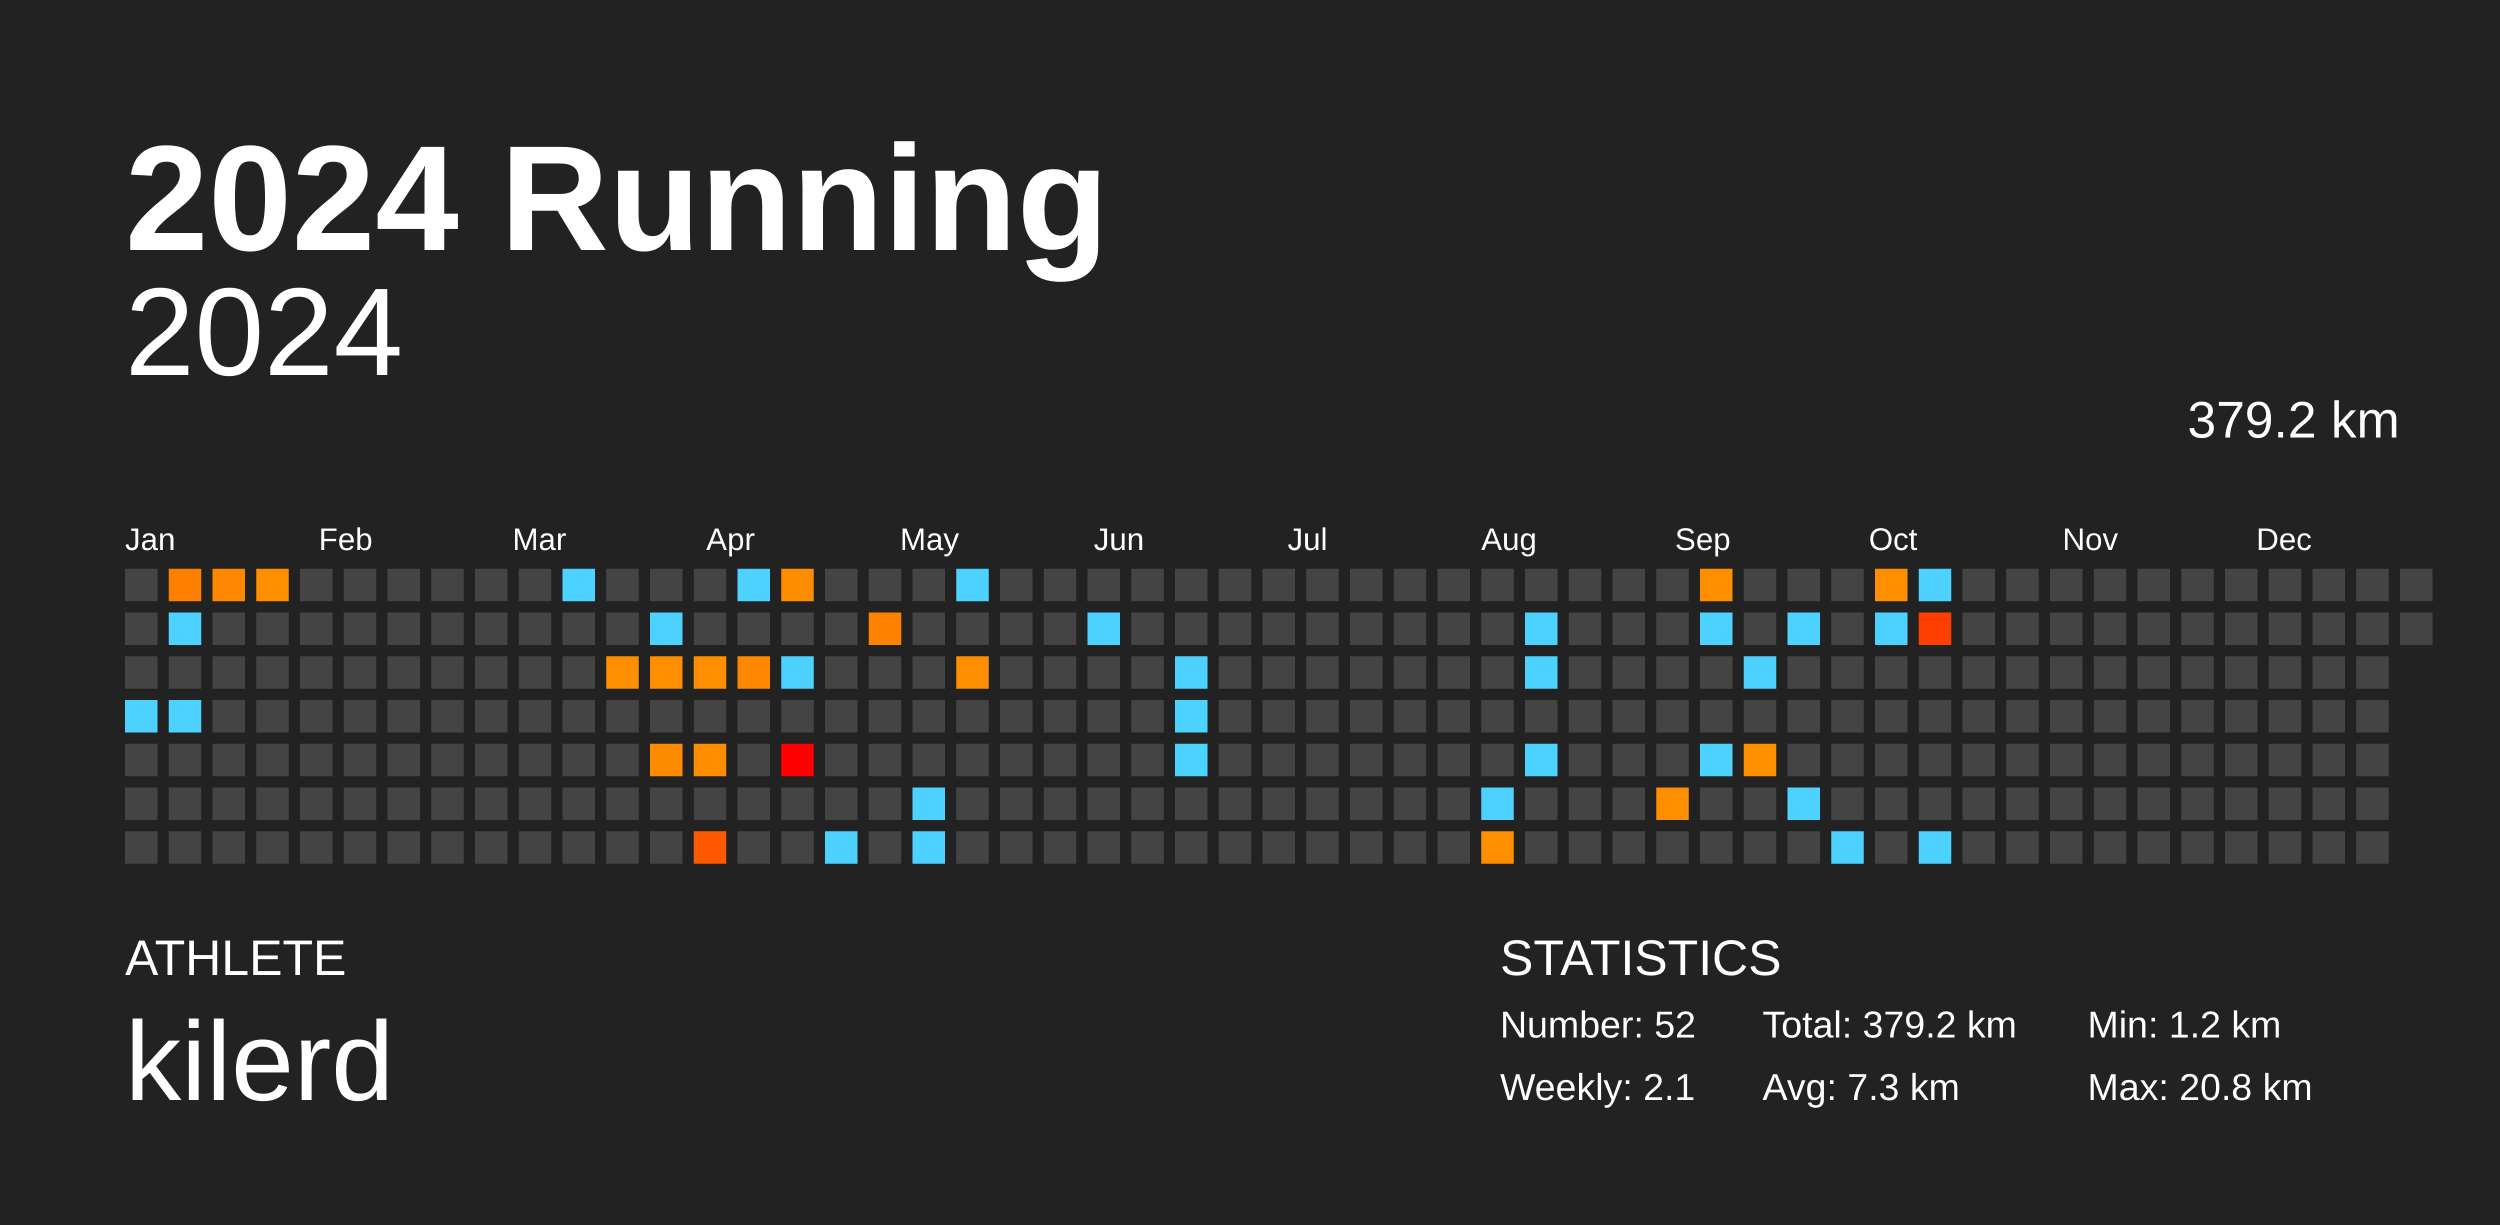
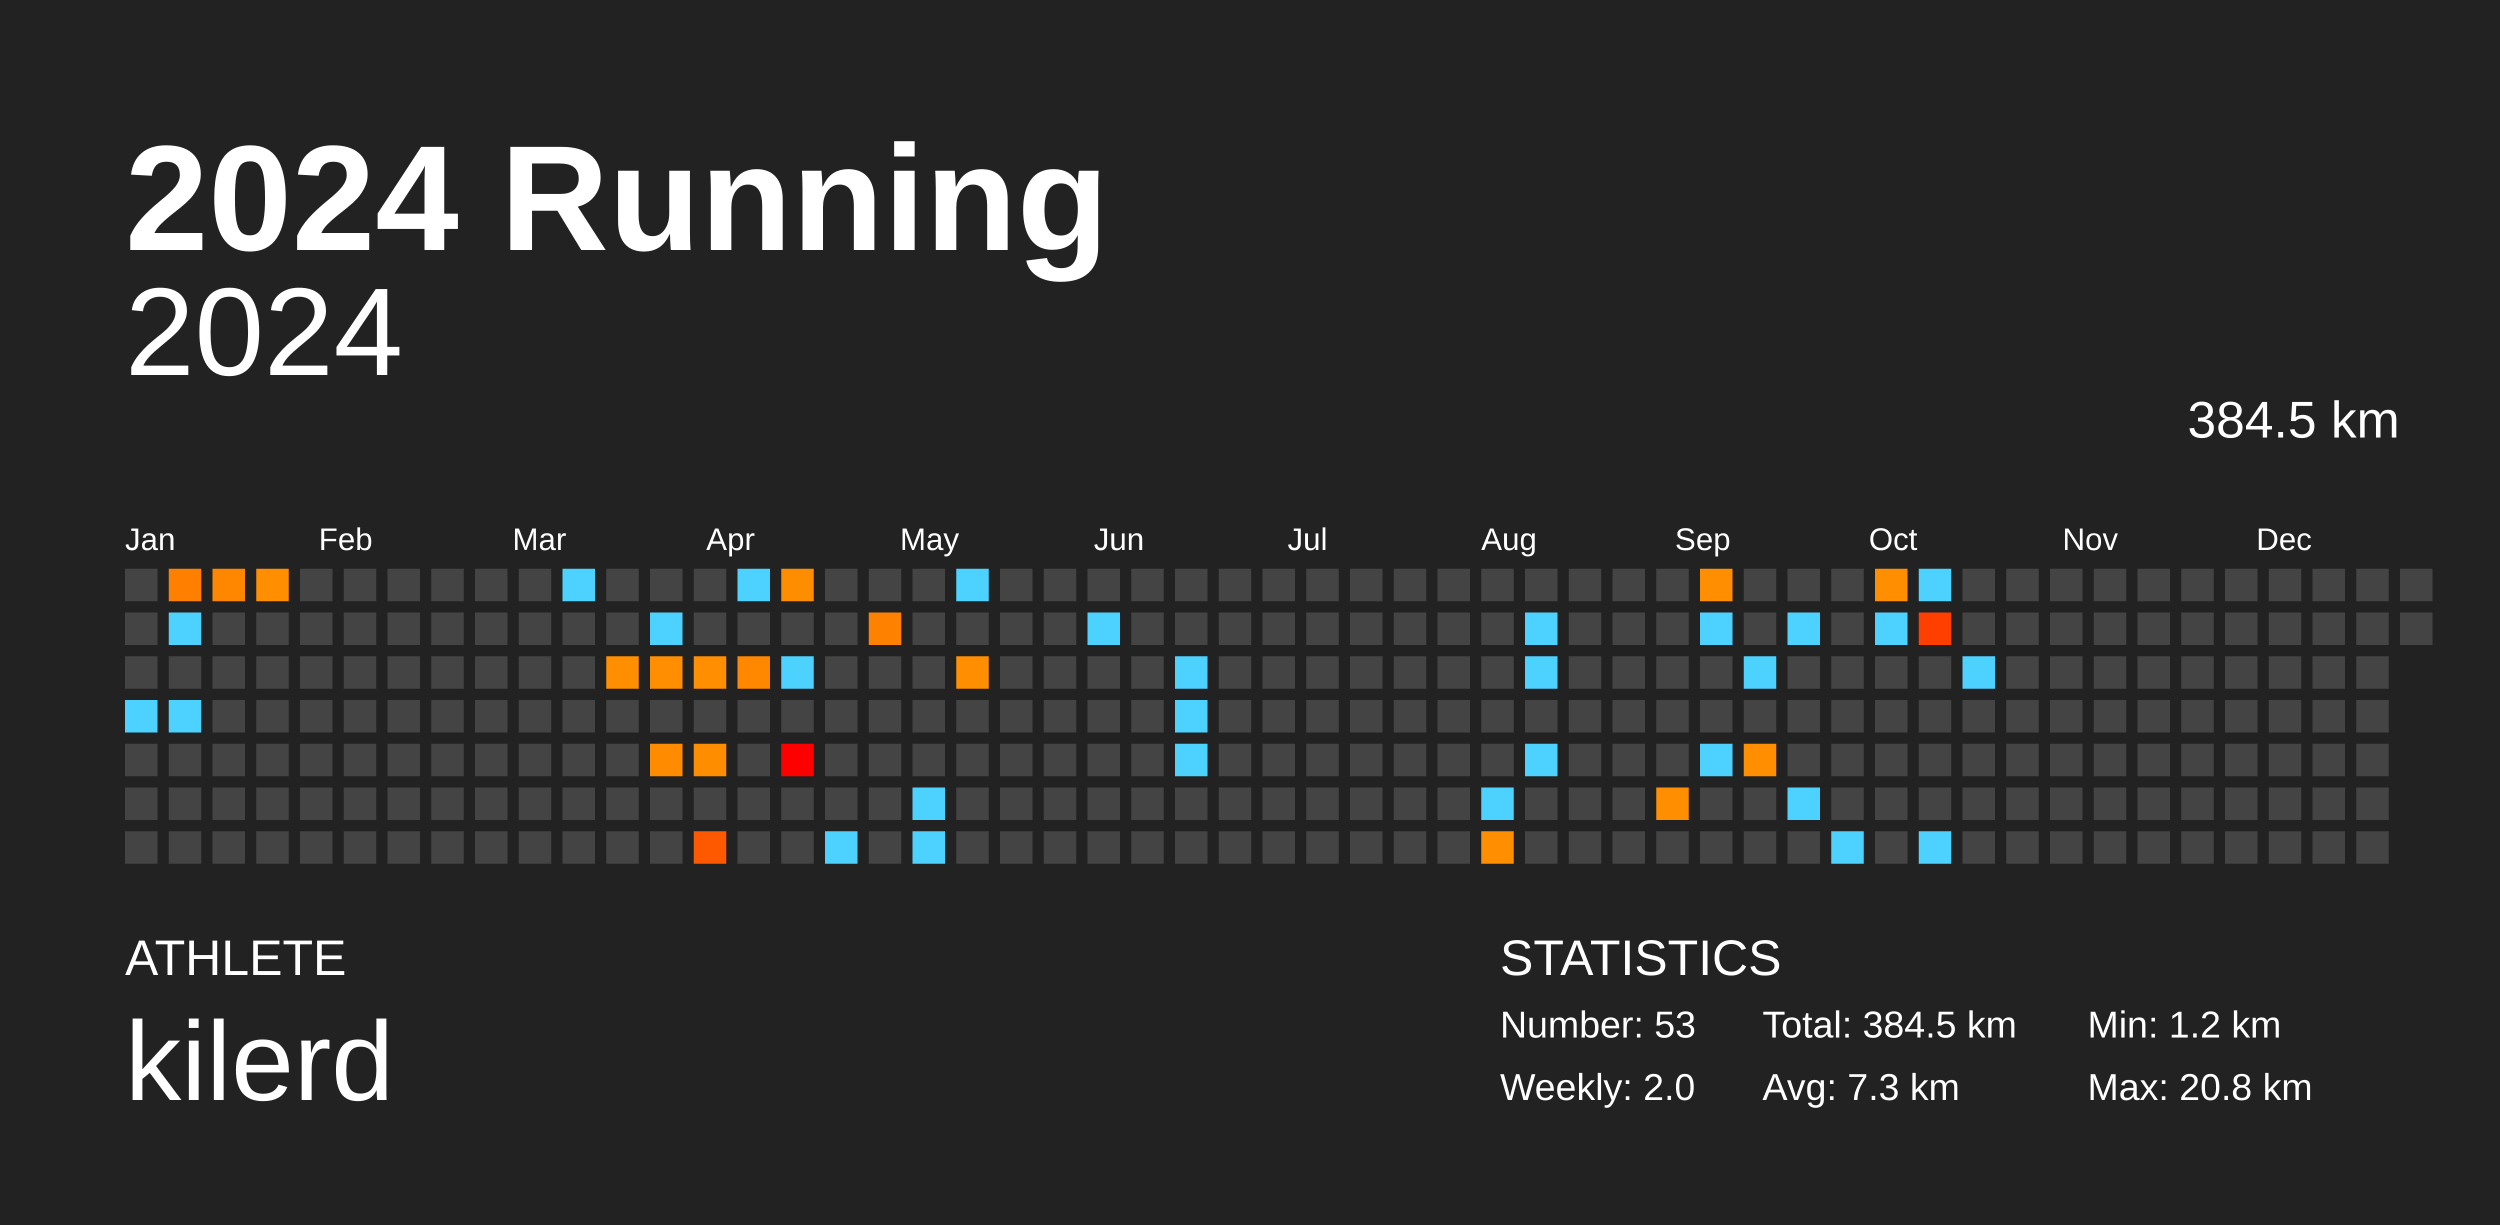
<svg xmlns="http://www.w3.org/2000/svg" baseProfile="full" height="98mm" version="1.1" viewBox="0,0,200,98" width="200mm">
  <defs />
  <rect fill="#222222" height="98" width="200" x="0" y="0" />
  <text fill="#FFFFFF" style="font-size:12px; font-family:Arial; font-weight:bold;" x="10" y="20">2024 Running</text>
  <text fill="#FFFFFF" style="font-size:4px; font-family:Arial" x="10" y="78">ATHLETE</text>
  <text fill="#FFFFFF" style="font-size:9px; font-family:Arial" x="10" y="88">kilerd</text>
  <text fill="#FFFFFF" style="font-size:4px; font-family:Arial" x="120" y="78">STATISTICS</text>
-   <text fill="#FFFFFF" style="font-size:3px; font-family:Arial" x="120" y="83">Number: 52</text>
-   <text fill="#FFFFFF" style="font-size:3px; font-family:Arial" x="120" y="88">Weekly: 2.1</text>
-   <text fill="#FFFFFF" style="font-size:3px; font-family:Arial" x="141" y="83">Total: 379.2 km</text>
+   <text fill="#FFFFFF" style="font-size:3px; font-family:Arial" x="120" y="83">Number: 53</text>
+   <text fill="#FFFFFF" style="font-size:3px; font-family:Arial" x="120" y="88">Weekly: 2.0</text>
+   <text fill="#FFFFFF" style="font-size:3px; font-family:Arial" x="141" y="83">Total: 384.5 km</text>
  <text fill="#FFFFFF" style="font-size:3px; font-family:Arial" x="141" y="88">Avg: 7.3 km</text>
  <text fill="#FFFFFF" style="font-size:3px; font-family:Arial" x="167" y="83">Min: 1.2 km</text>
  <text fill="#FFFFFF" style="font-size:3px; font-family:Arial" x="167" y="88">Max: 20.8 km</text>
  <text alignment-baseline="hanging" fill="#FFFFFF" style="font-size:10.0px; font-family:Arial;" x="10" y="30">2024</text>
-   <text alignment-baseline="hanging" fill="#FFFFFF" style="font-size:4.125px; font-family:Arial;" x="175" y="35">379.2 km</text>
+   <text alignment-baseline="hanging" fill="#FFFFFF" style="font-size:4.125px; font-family:Arial;" x="175" y="35">384.5 km</text>
  <text fill="#FFFFFF" style="font-size:2.5px; font-family:Arial" x="10.0" y="44">Jan</text>
  <text fill="#FFFFFF" style="font-size:2.5px; font-family:Arial" x="25.5" y="44">Feb</text>
  <text fill="#FFFFFF" style="font-size:2.5px; font-family:Arial" x="41.0" y="44">Mar</text>
  <text fill="#FFFFFF" style="font-size:2.5px; font-family:Arial" x="56.5" y="44">Apr</text>
  <text fill="#FFFFFF" style="font-size:2.5px; font-family:Arial" x="72.0" y="44">May</text>
  <text fill="#FFFFFF" style="font-size:2.5px; font-family:Arial" x="87.5" y="44">Jun</text>
  <text fill="#FFFFFF" style="font-size:2.5px; font-family:Arial" x="103.0" y="44">Jul</text>
  <text fill="#FFFFFF" style="font-size:2.5px; font-family:Arial" x="118.5" y="44">Aug</text>
  <text fill="#FFFFFF" style="font-size:2.5px; font-family:Arial" x="134.0" y="44">Sep</text>
  <text fill="#FFFFFF" style="font-size:2.5px; font-family:Arial" x="149.5" y="44">Oct</text>
  <text fill="#FFFFFF" style="font-size:2.5px; font-family:Arial" x="165.0" y="44">Nov</text>
  <text fill="#FFFFFF" style="font-size:2.5px; font-family:Arial" x="180.5" y="44">Dec</text>
  <rect fill="#444444" height="2.6" width="2.6" x="10.0" y="45.5" />
  <rect fill="#444444" height="2.6" width="2.6" x="10.0" y="49.0" />
  <rect fill="#444444" height="2.6" width="2.6" x="10.0" y="52.5" />
  <rect fill="#4dd2ff" height="2.6" width="2.6" x="10.0" y="56.0" />
  <rect fill="#444444" height="2.6" width="2.6" x="10.0" y="59.5" />
  <rect fill="#444444" height="2.6" width="2.6" x="10.0" y="63.0" />
  <rect fill="#444444" height="2.6" width="2.6" x="10.0" y="66.5" />
  <rect fill="#ff8000" height="2.6" width="2.6" x="13.5" y="45.5" />
  <rect fill="#4dd2ff" height="2.6" width="2.6" x="13.5" y="49.0" />
  <rect fill="#444444" height="2.6" width="2.6" x="13.5" y="52.5" />
  <rect fill="#4dd2ff" height="2.6" width="2.6" x="13.5" y="56.0" />
  <rect fill="#444444" height="2.6" width="2.6" x="13.5" y="59.5" />
  <rect fill="#444444" height="2.6" width="2.6" x="13.5" y="63.0" />
  <rect fill="#444444" height="2.6" width="2.6" x="13.5" y="66.5" />
  <rect fill="#ff8700" height="2.6" width="2.6" x="17.0" y="45.5" />
  <rect fill="#444444" height="2.6" width="2.6" x="17.0" y="49.0" />
  <rect fill="#444444" height="2.6" width="2.6" x="17.0" y="52.5" />
  <rect fill="#444444" height="2.6" width="2.6" x="17.0" y="56.0" />
  <rect fill="#444444" height="2.6" width="2.6" x="17.0" y="59.5" />
  <rect fill="#444444" height="2.6" width="2.6" x="17.0" y="63.0" />
  <rect fill="#444444" height="2.6" width="2.6" x="17.0" y="66.5" />
  <rect fill="#ff8e00" height="2.6" width="2.6" x="20.5" y="45.5" />
  <rect fill="#444444" height="2.6" width="2.6" x="20.5" y="49.0" />
  <rect fill="#444444" height="2.6" width="2.6" x="20.5" y="52.5" />
  <rect fill="#444444" height="2.6" width="2.6" x="20.5" y="56.0" />
  <rect fill="#444444" height="2.6" width="2.6" x="20.5" y="59.5" />
  <rect fill="#444444" height="2.6" width="2.6" x="20.5" y="63.0" />
  <rect fill="#444444" height="2.6" width="2.6" x="20.5" y="66.5" />
  <rect fill="#444444" height="2.6" width="2.6" x="24.0" y="45.5" />
  <rect fill="#444444" height="2.6" width="2.6" x="24.0" y="49.0" />
  <rect fill="#444444" height="2.6" width="2.6" x="24.0" y="52.5" />
  <rect fill="#444444" height="2.6" width="2.6" x="24.0" y="56.0" />
  <rect fill="#444444" height="2.6" width="2.6" x="24.0" y="59.5" />
  <rect fill="#444444" height="2.6" width="2.6" x="24.0" y="63.0" />
  <rect fill="#444444" height="2.6" width="2.6" x="24.0" y="66.5" />
  <rect fill="#444444" height="2.6" width="2.6" x="27.5" y="45.5" />
  <rect fill="#444444" height="2.6" width="2.6" x="27.5" y="49.0" />
  <rect fill="#444444" height="2.6" width="2.6" x="27.5" y="52.5" />
  <rect fill="#444444" height="2.6" width="2.6" x="27.5" y="56.0" />
  <rect fill="#444444" height="2.6" width="2.6" x="27.5" y="59.5" />
  <rect fill="#444444" height="2.6" width="2.6" x="27.5" y="63.0" />
  <rect fill="#444444" height="2.6" width="2.6" x="27.5" y="66.5" />
  <rect fill="#444444" height="2.6" width="2.6" x="31.0" y="45.5" />
  <rect fill="#444444" height="2.6" width="2.6" x="31.0" y="49.0" />
  <rect fill="#444444" height="2.6" width="2.6" x="31.0" y="52.5" />
  <rect fill="#444444" height="2.6" width="2.6" x="31.0" y="56.0" />
  <rect fill="#444444" height="2.6" width="2.6" x="31.0" y="59.5" />
  <rect fill="#444444" height="2.6" width="2.6" x="31.0" y="63.0" />
  <rect fill="#444444" height="2.6" width="2.6" x="31.0" y="66.5" />
  <rect fill="#444444" height="2.6" width="2.6" x="34.5" y="45.5" />
  <rect fill="#444444" height="2.6" width="2.6" x="34.5" y="49.0" />
  <rect fill="#444444" height="2.6" width="2.6" x="34.5" y="52.5" />
  <rect fill="#444444" height="2.6" width="2.6" x="34.5" y="56.0" />
  <rect fill="#444444" height="2.6" width="2.6" x="34.5" y="59.5" />
  <rect fill="#444444" height="2.6" width="2.6" x="34.5" y="63.0" />
  <rect fill="#444444" height="2.6" width="2.6" x="34.5" y="66.5" />
  <rect fill="#444444" height="2.6" width="2.6" x="38.0" y="45.5" />
  <rect fill="#444444" height="2.6" width="2.6" x="38.0" y="49.0" />
  <rect fill="#444444" height="2.6" width="2.6" x="38.0" y="52.5" />
  <rect fill="#444444" height="2.6" width="2.6" x="38.0" y="56.0" />
  <rect fill="#444444" height="2.6" width="2.6" x="38.0" y="59.5" />
  <rect fill="#444444" height="2.6" width="2.6" x="38.0" y="63.0" />
  <rect fill="#444444" height="2.6" width="2.6" x="38.0" y="66.5" />
  <rect fill="#444444" height="2.6" width="2.6" x="41.5" y="45.5" />
  <rect fill="#444444" height="2.6" width="2.6" x="41.5" y="49.0" />
  <rect fill="#444444" height="2.6" width="2.6" x="41.5" y="52.5" />
  <rect fill="#444444" height="2.6" width="2.6" x="41.5" y="56.0" />
  <rect fill="#444444" height="2.6" width="2.6" x="41.5" y="59.5" />
  <rect fill="#444444" height="2.6" width="2.6" x="41.5" y="63.0" />
  <rect fill="#444444" height="2.6" width="2.6" x="41.5" y="66.5" />
  <rect fill="#4dd2ff" height="2.6" width="2.6" x="45.0" y="45.5" />
  <rect fill="#444444" height="2.6" width="2.6" x="45.0" y="49.0" />
  <rect fill="#444444" height="2.6" width="2.6" x="45.0" y="52.5" />
  <rect fill="#444444" height="2.6" width="2.6" x="45.0" y="56.0" />
  <rect fill="#444444" height="2.6" width="2.6" x="45.0" y="59.5" />
  <rect fill="#444444" height="2.6" width="2.6" x="45.0" y="63.0" />
  <rect fill="#444444" height="2.6" width="2.6" x="45.0" y="66.5" />
  <rect fill="#444444" height="2.6" width="2.6" x="48.5" y="45.5" />
  <rect fill="#444444" height="2.6" width="2.6" x="48.5" y="49.0" />
  <rect fill="#ff8e00" height="2.6" width="2.6" x="48.5" y="52.5" />
  <rect fill="#444444" height="2.6" width="2.6" x="48.5" y="56.0" />
  <rect fill="#444444" height="2.6" width="2.6" x="48.5" y="59.5" />
  <rect fill="#444444" height="2.6" width="2.6" x="48.5" y="63.0" />
  <rect fill="#444444" height="2.6" width="2.6" x="48.5" y="66.5" />
  <rect fill="#444444" height="2.6" width="2.6" x="52.0" y="45.5" />
  <rect fill="#4dd2ff" height="2.6" width="2.6" x="52.0" y="49.0" />
  <rect fill="#ff8e00" height="2.6" width="2.6" x="52.0" y="52.5" />
  <rect fill="#444444" height="2.6" width="2.6" x="52.0" y="56.0" />
  <rect fill="#ff8c00" height="2.6" width="2.6" x="52.0" y="59.5" />
  <rect fill="#444444" height="2.6" width="2.6" x="52.0" y="63.0" />
  <rect fill="#444444" height="2.6" width="2.6" x="52.0" y="66.5" />
  <rect fill="#444444" height="2.6" width="2.6" x="55.5" y="45.5" />
  <rect fill="#444444" height="2.6" width="2.6" x="55.5" y="49.0" />
  <rect fill="#ff8e00" height="2.6" width="2.6" x="55.5" y="52.5" />
  <rect fill="#444444" height="2.6" width="2.6" x="55.5" y="56.0" />
  <rect fill="#ff8d00" height="2.6" width="2.6" x="55.5" y="59.5" />
  <rect fill="#444444" height="2.6" width="2.6" x="55.5" y="63.0" />
  <rect fill="#ff5900" height="2.6" width="2.6" x="55.5" y="66.5" />
  <rect fill="#4dd2ff" height="2.6" width="2.6" x="59.0" y="45.5" />
  <rect fill="#444444" height="2.6" width="2.6" x="59.0" y="49.0" />
  <rect fill="#ff8800" height="2.6" width="2.6" x="59.0" y="52.5" />
  <rect fill="#444444" height="2.6" width="2.6" x="59.0" y="56.0" />
  <rect fill="#444444" height="2.6" width="2.6" x="59.0" y="59.5" />
  <rect fill="#444444" height="2.6" width="2.6" x="59.0" y="63.0" />
  <rect fill="#444444" height="2.6" width="2.6" x="59.0" y="66.5" />
  <rect fill="#ff8d00" height="2.6" width="2.6" x="62.5" y="45.5" />
  <rect fill="#444444" height="2.6" width="2.6" x="62.5" y="49.0" />
  <rect fill="#4dd2ff" height="2.6" width="2.6" x="62.5" y="52.5" />
  <rect fill="#444444" height="2.6" width="2.6" x="62.5" y="56.0" />
  <rect fill="red" height="2.6" width="2.6" x="62.5" y="59.5" />
  <rect fill="#444444" height="2.6" width="2.6" x="62.5" y="63.0" />
  <rect fill="#444444" height="2.6" width="2.6" x="62.5" y="66.5" />
  <rect fill="#444444" height="2.6" width="2.6" x="66.0" y="45.5" />
  <rect fill="#444444" height="2.6" width="2.6" x="66.0" y="49.0" />
  <rect fill="#444444" height="2.6" width="2.6" x="66.0" y="52.5" />
  <rect fill="#444444" height="2.6" width="2.6" x="66.0" y="56.0" />
  <rect fill="#444444" height="2.6" width="2.6" x="66.0" y="59.5" />
  <rect fill="#444444" height="2.6" width="2.6" x="66.0" y="63.0" />
  <rect fill="#4dd2ff" height="2.6" width="2.6" x="66.0" y="66.5" />
  <rect fill="#444444" height="2.6" width="2.6" x="69.5" y="45.5" />
  <rect fill="#ff8100" height="2.6" width="2.6" x="69.5" y="49.0" />
  <rect fill="#444444" height="2.6" width="2.6" x="69.5" y="52.5" />
  <rect fill="#444444" height="2.6" width="2.6" x="69.5" y="56.0" />
  <rect fill="#444444" height="2.6" width="2.6" x="69.5" y="59.5" />
  <rect fill="#444444" height="2.6" width="2.6" x="69.5" y="63.0" />
  <rect fill="#444444" height="2.6" width="2.6" x="69.5" y="66.5" />
  <rect fill="#444444" height="2.6" width="2.6" x="73.0" y="45.5" />
  <rect fill="#444444" height="2.6" width="2.6" x="73.0" y="49.0" />
  <rect fill="#444444" height="2.6" width="2.6" x="73.0" y="52.5" />
  <rect fill="#444444" height="2.6" width="2.6" x="73.0" y="56.0" />
  <rect fill="#444444" height="2.6" width="2.6" x="73.0" y="59.5" />
  <rect fill="#4dd2ff" height="2.6" width="2.6" x="73.0" y="63.0" />
  <rect fill="#4dd2ff" height="2.6" width="2.6" x="73.0" y="66.5" />
  <rect fill="#4dd2ff" height="2.6" width="2.6" x="76.5" y="45.5" />
  <rect fill="#444444" height="2.6" width="2.6" x="76.5" y="49.0" />
  <rect fill="#ff8e00" height="2.6" width="2.6" x="76.5" y="52.5" />
  <rect fill="#444444" height="2.6" width="2.6" x="76.5" y="56.0" />
  <rect fill="#444444" height="2.6" width="2.6" x="76.5" y="59.5" />
  <rect fill="#444444" height="2.6" width="2.6" x="76.5" y="63.0" />
  <rect fill="#444444" height="2.6" width="2.6" x="76.5" y="66.5" />
  <rect fill="#444444" height="2.6" width="2.6" x="80.0" y="45.5" />
  <rect fill="#444444" height="2.6" width="2.6" x="80.0" y="49.0" />
  <rect fill="#444444" height="2.6" width="2.6" x="80.0" y="52.5" />
  <rect fill="#444444" height="2.6" width="2.6" x="80.0" y="56.0" />
  <rect fill="#444444" height="2.6" width="2.6" x="80.0" y="59.5" />
  <rect fill="#444444" height="2.6" width="2.6" x="80.0" y="63.0" />
  <rect fill="#444444" height="2.6" width="2.6" x="80.0" y="66.5" />
  <rect fill="#444444" height="2.6" width="2.6" x="83.5" y="45.5" />
  <rect fill="#444444" height="2.6" width="2.6" x="83.5" y="49.0" />
  <rect fill="#444444" height="2.6" width="2.6" x="83.5" y="52.5" />
  <rect fill="#444444" height="2.6" width="2.6" x="83.5" y="56.0" />
  <rect fill="#444444" height="2.6" width="2.6" x="83.5" y="59.5" />
  <rect fill="#444444" height="2.6" width="2.6" x="83.5" y="63.0" />
  <rect fill="#444444" height="2.6" width="2.6" x="83.5" y="66.5" />
  <rect fill="#444444" height="2.6" width="2.6" x="87.0" y="45.5" />
  <rect fill="#4dd2ff" height="2.6" width="2.6" x="87.0" y="49.0" />
  <rect fill="#444444" height="2.6" width="2.6" x="87.0" y="52.5" />
  <rect fill="#444444" height="2.6" width="2.6" x="87.0" y="56.0" />
  <rect fill="#444444" height="2.6" width="2.6" x="87.0" y="59.5" />
  <rect fill="#444444" height="2.6" width="2.6" x="87.0" y="63.0" />
  <rect fill="#444444" height="2.6" width="2.6" x="87.0" y="66.5" />
  <rect fill="#444444" height="2.6" width="2.6" x="90.5" y="45.5" />
  <rect fill="#444444" height="2.6" width="2.6" x="90.5" y="49.0" />
  <rect fill="#444444" height="2.6" width="2.6" x="90.5" y="52.5" />
  <rect fill="#444444" height="2.6" width="2.6" x="90.5" y="56.0" />
  <rect fill="#444444" height="2.6" width="2.6" x="90.5" y="59.5" />
  <rect fill="#444444" height="2.6" width="2.6" x="90.5" y="63.0" />
  <rect fill="#444444" height="2.6" width="2.6" x="90.5" y="66.5" />
  <rect fill="#444444" height="2.6" width="2.6" x="94.0" y="45.5" />
  <rect fill="#444444" height="2.6" width="2.6" x="94.0" y="49.0" />
  <rect fill="#4dd2ff" height="2.6" width="2.6" x="94.0" y="52.5" />
  <rect fill="#4dd2ff" height="2.6" width="2.6" x="94.0" y="56.0" />
  <rect fill="#4dd2ff" height="2.6" width="2.6" x="94.0" y="59.5" />
  <rect fill="#444444" height="2.6" width="2.6" x="94.0" y="63.0" />
  <rect fill="#444444" height="2.6" width="2.6" x="94.0" y="66.5" />
  <rect fill="#444444" height="2.6" width="2.6" x="97.5" y="45.5" />
  <rect fill="#444444" height="2.6" width="2.6" x="97.5" y="49.0" />
  <rect fill="#444444" height="2.6" width="2.6" x="97.5" y="52.5" />
  <rect fill="#444444" height="2.6" width="2.6" x="97.5" y="56.0" />
  <rect fill="#444444" height="2.6" width="2.6" x="97.5" y="59.5" />
  <rect fill="#444444" height="2.6" width="2.6" x="97.5" y="63.0" />
  <rect fill="#444444" height="2.6" width="2.6" x="97.5" y="66.5" />
  <rect fill="#444444" height="2.6" width="2.6" x="101.0" y="45.5" />
  <rect fill="#444444" height="2.6" width="2.6" x="101.0" y="49.0" />
  <rect fill="#444444" height="2.6" width="2.6" x="101.0" y="52.5" />
  <rect fill="#444444" height="2.6" width="2.6" x="101.0" y="56.0" />
  <rect fill="#444444" height="2.6" width="2.6" x="101.0" y="59.5" />
  <rect fill="#444444" height="2.6" width="2.6" x="101.0" y="63.0" />
  <rect fill="#444444" height="2.6" width="2.6" x="101.0" y="66.5" />
  <rect fill="#444444" height="2.6" width="2.6" x="104.5" y="45.5" />
  <rect fill="#444444" height="2.6" width="2.6" x="104.5" y="49.0" />
  <rect fill="#444444" height="2.6" width="2.6" x="104.5" y="52.5" />
  <rect fill="#444444" height="2.6" width="2.6" x="104.5" y="56.0" />
  <rect fill="#444444" height="2.6" width="2.6" x="104.5" y="59.5" />
  <rect fill="#444444" height="2.6" width="2.6" x="104.5" y="63.0" />
  <rect fill="#444444" height="2.6" width="2.6" x="104.5" y="66.5" />
  <rect fill="#444444" height="2.6" width="2.6" x="108.0" y="45.5" />
  <rect fill="#444444" height="2.6" width="2.6" x="108.0" y="49.0" />
  <rect fill="#444444" height="2.6" width="2.6" x="108.0" y="52.5" />
  <rect fill="#444444" height="2.6" width="2.6" x="108.0" y="56.0" />
  <rect fill="#444444" height="2.6" width="2.6" x="108.0" y="59.5" />
  <rect fill="#444444" height="2.6" width="2.6" x="108.0" y="63.0" />
  <rect fill="#444444" height="2.6" width="2.6" x="108.0" y="66.5" />
  <rect fill="#444444" height="2.6" width="2.6" x="111.5" y="45.5" />
  <rect fill="#444444" height="2.6" width="2.6" x="111.5" y="49.0" />
  <rect fill="#444444" height="2.6" width="2.6" x="111.5" y="52.5" />
  <rect fill="#444444" height="2.6" width="2.6" x="111.5" y="56.0" />
  <rect fill="#444444" height="2.6" width="2.6" x="111.5" y="59.5" />
  <rect fill="#444444" height="2.6" width="2.6" x="111.5" y="63.0" />
  <rect fill="#444444" height="2.6" width="2.6" x="111.5" y="66.5" />
  <rect fill="#444444" height="2.6" width="2.6" x="115.0" y="45.5" />
  <rect fill="#444444" height="2.6" width="2.6" x="115.0" y="49.0" />
  <rect fill="#444444" height="2.6" width="2.6" x="115.0" y="52.5" />
  <rect fill="#444444" height="2.6" width="2.6" x="115.0" y="56.0" />
  <rect fill="#444444" height="2.6" width="2.6" x="115.0" y="59.5" />
  <rect fill="#444444" height="2.6" width="2.6" x="115.0" y="63.0" />
  <rect fill="#444444" height="2.6" width="2.6" x="115.0" y="66.5" />
  <rect fill="#444444" height="2.6" width="2.6" x="118.5" y="45.5" />
  <rect fill="#444444" height="2.6" width="2.6" x="118.5" y="49.0" />
  <rect fill="#444444" height="2.6" width="2.6" x="118.5" y="52.5" />
  <rect fill="#444444" height="2.6" width="2.6" x="118.5" y="56.0" />
  <rect fill="#444444" height="2.6" width="2.6" x="118.5" y="59.5" />
  <rect fill="#4dd2ff" height="2.6" width="2.6" x="118.5" y="63.0" />
  <rect fill="#ff8e00" height="2.6" width="2.6" x="118.5" y="66.5" />
  <rect fill="#444444" height="2.6" width="2.6" x="122.0" y="45.5" />
  <rect fill="#4dd2ff" height="2.6" width="2.6" x="122.0" y="49.0" />
  <rect fill="#4dd2ff" height="2.6" width="2.6" x="122.0" y="52.5" />
  <rect fill="#444444" height="2.6" width="2.6" x="122.0" y="56.0" />
  <rect fill="#4dd2ff" height="2.6" width="2.6" x="122.0" y="59.5" />
  <rect fill="#444444" height="2.6" width="2.6" x="122.0" y="63.0" />
  <rect fill="#444444" height="2.6" width="2.6" x="122.0" y="66.5" />
  <rect fill="#444444" height="2.6" width="2.6" x="125.5" y="45.5" />
  <rect fill="#444444" height="2.6" width="2.6" x="125.5" y="49.0" />
  <rect fill="#444444" height="2.6" width="2.6" x="125.5" y="52.5" />
  <rect fill="#444444" height="2.6" width="2.6" x="125.5" y="56.0" />
  <rect fill="#444444" height="2.6" width="2.6" x="125.5" y="59.5" />
  <rect fill="#444444" height="2.6" width="2.6" x="125.5" y="63.0" />
  <rect fill="#444444" height="2.6" width="2.6" x="125.5" y="66.5" />
  <rect fill="#444444" height="2.6" width="2.6" x="129.0" y="45.5" />
  <rect fill="#444444" height="2.6" width="2.6" x="129.0" y="49.0" />
  <rect fill="#444444" height="2.6" width="2.6" x="129.0" y="52.5" />
  <rect fill="#444444" height="2.6" width="2.6" x="129.0" y="56.0" />
  <rect fill="#444444" height="2.6" width="2.6" x="129.0" y="59.5" />
  <rect fill="#444444" height="2.6" width="2.6" x="129.0" y="63.0" />
  <rect fill="#444444" height="2.6" width="2.6" x="129.0" y="66.5" />
  <rect fill="#444444" height="2.6" width="2.6" x="132.5" y="45.5" />
  <rect fill="#444444" height="2.6" width="2.6" x="132.5" y="49.0" />
  <rect fill="#444444" height="2.6" width="2.6" x="132.5" y="52.5" />
  <rect fill="#444444" height="2.6" width="2.6" x="132.5" y="56.0" />
  <rect fill="#444444" height="2.6" width="2.6" x="132.5" y="59.5" />
  <rect fill="#ff8e00" height="2.6" width="2.6" x="132.5" y="63.0" />
  <rect fill="#444444" height="2.6" width="2.6" x="132.5" y="66.5" />
  <rect fill="#ff8e00" height="2.6" width="2.6" x="136.0" y="45.5" />
  <rect fill="#4dd2ff" height="2.6" width="2.6" x="136.0" y="49.0" />
  <rect fill="#444444" height="2.6" width="2.6" x="136.0" y="52.5" />
  <rect fill="#444444" height="2.6" width="2.6" x="136.0" y="56.0" />
  <rect fill="#4dd2ff" height="2.6" width="2.6" x="136.0" y="59.5" />
  <rect fill="#444444" height="2.6" width="2.6" x="136.0" y="63.0" />
  <rect fill="#444444" height="2.6" width="2.6" x="136.0" y="66.5" />
  <rect fill="#444444" height="2.6" width="2.6" x="139.5" y="45.5" />
  <rect fill="#444444" height="2.6" width="2.6" x="139.5" y="49.0" />
  <rect fill="#4dd2ff" height="2.6" width="2.6" x="139.5" y="52.5" />
  <rect fill="#444444" height="2.6" width="2.6" x="139.5" y="56.0" />
  <rect fill="#ff8e00" height="2.6" width="2.6" x="139.5" y="59.5" />
  <rect fill="#444444" height="2.6" width="2.6" x="139.5" y="63.0" />
  <rect fill="#444444" height="2.6" width="2.6" x="139.5" y="66.5" />
  <rect fill="#444444" height="2.6" width="2.6" x="143.0" y="45.5" />
  <rect fill="#4dd2ff" height="2.6" width="2.6" x="143.0" y="49.0" />
  <rect fill="#444444" height="2.6" width="2.6" x="143.0" y="52.5" />
  <rect fill="#444444" height="2.6" width="2.6" x="143.0" y="56.0" />
  <rect fill="#444444" height="2.6" width="2.6" x="143.0" y="59.5" />
  <rect fill="#4dd2ff" height="2.6" width="2.6" x="143.0" y="63.0" />
  <rect fill="#444444" height="2.6" width="2.6" x="143.0" y="66.5" />
  <rect fill="#444444" height="2.6" width="2.6" x="146.5" y="45.5" />
  <rect fill="#444444" height="2.6" width="2.6" x="146.5" y="49.0" />
  <rect fill="#444444" height="2.6" width="2.6" x="146.5" y="52.5" />
  <rect fill="#444444" height="2.6" width="2.6" x="146.5" y="56.0" />
  <rect fill="#444444" height="2.6" width="2.6" x="146.5" y="59.5" />
  <rect fill="#444444" height="2.6" width="2.6" x="146.5" y="63.0" />
  <rect fill="#4dd2ff" height="2.6" width="2.6" x="146.5" y="66.5" />
  <rect fill="#ff8e00" height="2.6" width="2.6" x="150.0" y="45.5" />
  <rect fill="#4dd2ff" height="2.6" width="2.6" x="150.0" y="49.0" />
  <rect fill="#444444" height="2.6" width="2.6" x="150.0" y="52.5" />
  <rect fill="#444444" height="2.6" width="2.6" x="150.0" y="56.0" />
  <rect fill="#444444" height="2.6" width="2.6" x="150.0" y="59.5" />
  <rect fill="#444444" height="2.6" width="2.6" x="150.0" y="63.0" />
  <rect fill="#444444" height="2.6" width="2.6" x="150.0" y="66.5" />
  <rect fill="#4dd2ff" height="2.6" width="2.6" x="153.5" y="45.5" />
  <rect fill="#ff3f00" height="2.6" width="2.6" x="153.5" y="49.0" />
  <rect fill="#444444" height="2.6" width="2.6" x="153.5" y="52.5" />
  <rect fill="#444444" height="2.6" width="2.6" x="153.5" y="56.0" />
  <rect fill="#444444" height="2.6" width="2.6" x="153.5" y="59.5" />
  <rect fill="#444444" height="2.6" width="2.6" x="153.5" y="63.0" />
  <rect fill="#4dd2ff" height="2.6" width="2.6" x="153.5" y="66.5" />
  <rect fill="#444444" height="2.6" width="2.6" x="157.0" y="45.5" />
  <rect fill="#444444" height="2.6" width="2.6" x="157.0" y="49.0" />
-   <rect fill="#444444" height="2.6" width="2.6" x="157.0" y="52.5" />
+   <rect fill="#4dd2ff" height="2.6" width="2.6" x="157.0" y="52.5" />
  <rect fill="#444444" height="2.6" width="2.6" x="157.0" y="56.0" />
  <rect fill="#444444" height="2.6" width="2.6" x="157.0" y="59.5" />
  <rect fill="#444444" height="2.6" width="2.6" x="157.0" y="63.0" />
  <rect fill="#444444" height="2.6" width="2.6" x="157.0" y="66.5" />
  <rect fill="#444444" height="2.6" width="2.6" x="160.5" y="45.5" />
  <rect fill="#444444" height="2.6" width="2.6" x="160.5" y="49.0" />
  <rect fill="#444444" height="2.6" width="2.6" x="160.5" y="52.5" />
  <rect fill="#444444" height="2.6" width="2.6" x="160.5" y="56.0" />
  <rect fill="#444444" height="2.6" width="2.6" x="160.5" y="59.5" />
  <rect fill="#444444" height="2.6" width="2.6" x="160.5" y="63.0" />
  <rect fill="#444444" height="2.6" width="2.6" x="160.5" y="66.5" />
  <rect fill="#444444" height="2.6" width="2.6" x="164.0" y="45.5" />
  <rect fill="#444444" height="2.6" width="2.6" x="164.0" y="49.0" />
  <rect fill="#444444" height="2.6" width="2.6" x="164.0" y="52.5" />
  <rect fill="#444444" height="2.6" width="2.6" x="164.0" y="56.0" />
  <rect fill="#444444" height="2.6" width="2.6" x="164.0" y="59.5" />
  <rect fill="#444444" height="2.6" width="2.6" x="164.0" y="63.0" />
  <rect fill="#444444" height="2.6" width="2.6" x="164.0" y="66.5" />
  <rect fill="#444444" height="2.6" width="2.6" x="167.5" y="45.5" />
  <rect fill="#444444" height="2.6" width="2.6" x="167.5" y="49.0" />
  <rect fill="#444444" height="2.6" width="2.6" x="167.5" y="52.5" />
  <rect fill="#444444" height="2.6" width="2.6" x="167.5" y="56.0" />
  <rect fill="#444444" height="2.6" width="2.6" x="167.5" y="59.5" />
  <rect fill="#444444" height="2.6" width="2.6" x="167.5" y="63.0" />
  <rect fill="#444444" height="2.6" width="2.6" x="167.5" y="66.5" />
  <rect fill="#444444" height="2.6" width="2.6" x="171.0" y="45.5" />
  <rect fill="#444444" height="2.6" width="2.6" x="171.0" y="49.0" />
  <rect fill="#444444" height="2.6" width="2.6" x="171.0" y="52.5" />
  <rect fill="#444444" height="2.6" width="2.6" x="171.0" y="56.0" />
  <rect fill="#444444" height="2.6" width="2.6" x="171.0" y="59.5" />
  <rect fill="#444444" height="2.6" width="2.6" x="171.0" y="63.0" />
  <rect fill="#444444" height="2.6" width="2.6" x="171.0" y="66.5" />
  <rect fill="#444444" height="2.6" width="2.6" x="174.5" y="45.5" />
  <rect fill="#444444" height="2.6" width="2.6" x="174.5" y="49.0" />
  <rect fill="#444444" height="2.6" width="2.6" x="174.5" y="52.5" />
  <rect fill="#444444" height="2.6" width="2.6" x="174.5" y="56.0" />
  <rect fill="#444444" height="2.6" width="2.6" x="174.5" y="59.5" />
  <rect fill="#444444" height="2.6" width="2.6" x="174.5" y="63.0" />
  <rect fill="#444444" height="2.6" width="2.6" x="174.5" y="66.5" />
  <rect fill="#444444" height="2.6" width="2.6" x="178.0" y="45.5" />
  <rect fill="#444444" height="2.6" width="2.6" x="178.0" y="49.0" />
  <rect fill="#444444" height="2.6" width="2.6" x="178.0" y="52.5" />
  <rect fill="#444444" height="2.6" width="2.6" x="178.0" y="56.0" />
  <rect fill="#444444" height="2.6" width="2.6" x="178.0" y="59.5" />
  <rect fill="#444444" height="2.6" width="2.6" x="178.0" y="63.0" />
  <rect fill="#444444" height="2.6" width="2.6" x="178.0" y="66.5" />
  <rect fill="#444444" height="2.6" width="2.6" x="181.5" y="45.5" />
  <rect fill="#444444" height="2.6" width="2.6" x="181.5" y="49.0" />
  <rect fill="#444444" height="2.6" width="2.6" x="181.5" y="52.5" />
  <rect fill="#444444" height="2.6" width="2.6" x="181.5" y="56.0" />
  <rect fill="#444444" height="2.6" width="2.6" x="181.5" y="59.5" />
  <rect fill="#444444" height="2.6" width="2.6" x="181.5" y="63.0" />
  <rect fill="#444444" height="2.6" width="2.6" x="181.5" y="66.5" />
  <rect fill="#444444" height="2.6" width="2.6" x="185.0" y="45.5" />
  <rect fill="#444444" height="2.6" width="2.6" x="185.0" y="49.0" />
  <rect fill="#444444" height="2.6" width="2.6" x="185.0" y="52.5" />
  <rect fill="#444444" height="2.6" width="2.6" x="185.0" y="56.0" />
  <rect fill="#444444" height="2.6" width="2.6" x="185.0" y="59.5" />
  <rect fill="#444444" height="2.6" width="2.6" x="185.0" y="63.0" />
  <rect fill="#444444" height="2.6" width="2.6" x="185.0" y="66.5" />
  <rect fill="#444444" height="2.6" width="2.6" x="188.5" y="45.5" />
  <rect fill="#444444" height="2.6" width="2.6" x="188.5" y="49.0" />
  <rect fill="#444444" height="2.6" width="2.6" x="188.5" y="52.5" />
  <rect fill="#444444" height="2.6" width="2.6" x="188.5" y="56.0" />
  <rect fill="#444444" height="2.6" width="2.6" x="188.5" y="59.5" />
  <rect fill="#444444" height="2.6" width="2.6" x="188.5" y="63.0" />
  <rect fill="#444444" height="2.6" width="2.6" x="188.5" y="66.5" />
  <rect fill="#444444" height="2.6" width="2.6" x="192.0" y="45.5" />
  <rect fill="#444444" height="2.6" width="2.6" x="192.0" y="49.0" />
</svg>
